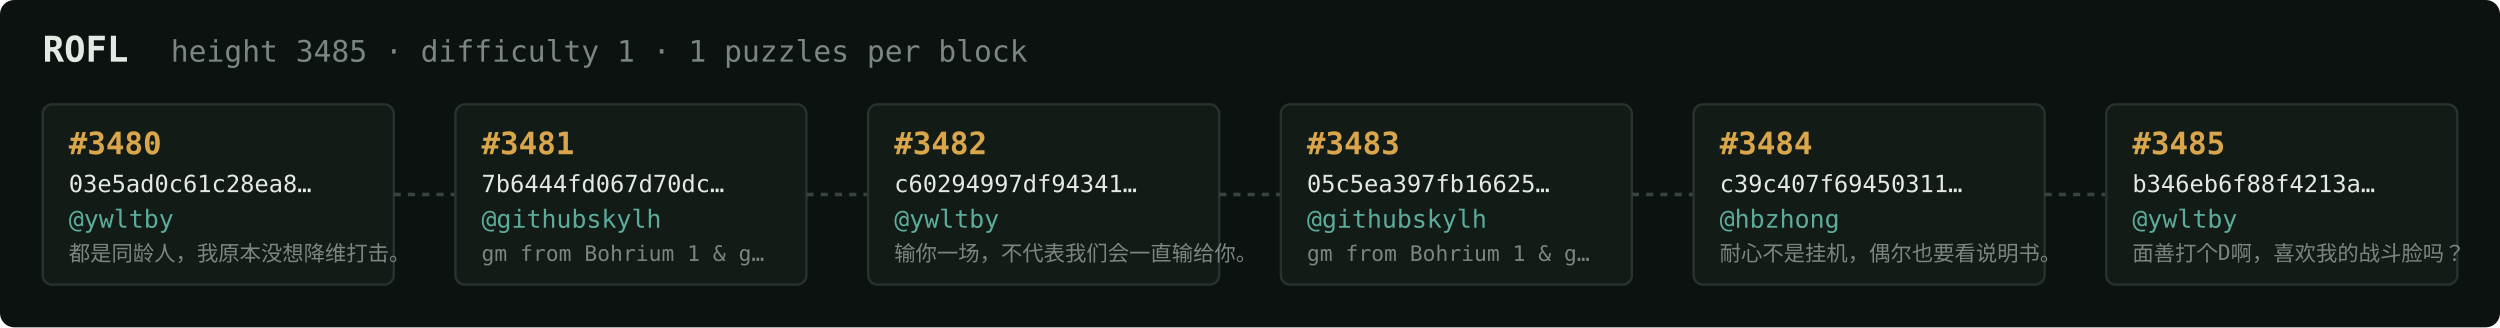
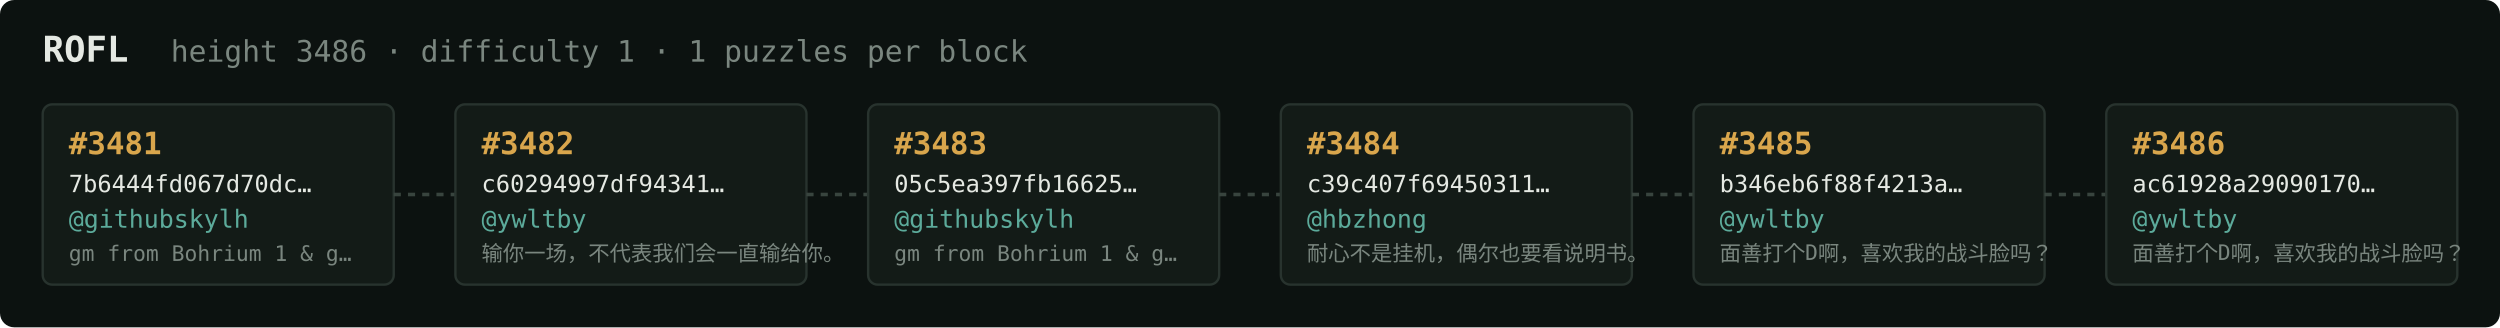
<svg xmlns="http://www.w3.org/2000/svg" width="1054" height="138" viewBox="0 0 1054 138" font-family="ui-monospace,SFMono-Regular,Menlo,monospace">
  <rect fill="#0c1210" width="1054" height="138" rx="6" />
  <text x="18" y="26" fill="#e5e9e3" font-size="15" font-weight="700">ROFL</text>
-   <text x="72" y="26" fill="#7a867f" font-size="12.5">height 3485 · difficulty 1 · 1 puzzles per block</text>
+   <text x="72" y="26" fill="#7a867f" font-size="12.5">height 3486 · difficulty 1 · 1 puzzles per block</text>
  <rect x="18" y="44" width="148" height="76" rx="4" fill="#131b17" stroke="#28332e" stroke-width="1" />
-   <text x="29" y="65" fill="#d9a64c" font-size="13" font-weight="700">#3480</text>
-   <text x="29" y="81" fill="#e5e9e3" font-size="10">03e5ad0c61c28ea8…</text>
-   <text x="29" y="96" fill="#5cab9b" font-size="10.5">@ywltby</text>
-   <text x="29" y="110" fill="#7a867f" font-size="9">都是同龄人，我原本没想降维打击。</text>
+   <text x="29" y="65" fill="#d9a64c" font-size="13" font-weight="700">#3481</text>
+   <text x="29" y="81" fill="#e5e9e3" font-size="10">7b6444fd067d70dc…</text>
+   <text x="29" y="96" fill="#5cab9b" font-size="10.5">@githubskylh</text>
+   <text x="29" y="110" fill="#7a867f" font-size="9">gm from Bohrium 1 &amp; g…</text>
  <line x1="166" y1="82.0" x2="192" y2="82.0" stroke="#38443e" stroke-width="1.5" stroke-dasharray="3 3" />
  <rect x="192" y="44" width="148" height="76" rx="4" fill="#131b17" stroke="#28332e" stroke-width="1" />
-   <text x="203" y="65" fill="#d9a64c" font-size="13" font-weight="700">#3481</text>
-   <text x="203" y="81" fill="#e5e9e3" font-size="10">7b6444fd067d70dc…</text>
-   <text x="203" y="96" fill="#5cab9b" font-size="10.5">@githubskylh</text>
-   <text x="203" y="110" fill="#7a867f" font-size="9">gm from Bohrium 1 &amp; g…</text>
+   <text x="203" y="65" fill="#d9a64c" font-size="13" font-weight="700">#3482</text>
+   <text x="203" y="81" fill="#e5e9e3" font-size="10">c60294997df94341…</text>
+   <text x="203" y="96" fill="#5cab9b" font-size="10.5">@ywltby</text>
+   <text x="203" y="110" fill="#7a867f" font-size="9">输你一场，不代表我们会一直输给你。</text>
  <line x1="340" y1="82.0" x2="366" y2="82.0" stroke="#38443e" stroke-width="1.5" stroke-dasharray="3 3" />
  <rect x="366" y="44" width="148" height="76" rx="4" fill="#131b17" stroke="#28332e" stroke-width="1" />
-   <text x="377" y="65" fill="#d9a64c" font-size="13" font-weight="700">#3482</text>
-   <text x="377" y="81" fill="#e5e9e3" font-size="10">c60294997df94341…</text>
-   <text x="377" y="96" fill="#5cab9b" font-size="10.5">@ywltby</text>
-   <text x="377" y="110" fill="#7a867f" font-size="9">输你一场，不代表我们会一直输给你。</text>
+   <text x="377" y="65" fill="#d9a64c" font-size="13" font-weight="700">#3483</text>
+   <text x="377" y="81" fill="#e5e9e3" font-size="10">05c5ea397fb16625…</text>
+   <text x="377" y="96" fill="#5cab9b" font-size="10.5">@githubskylh</text>
+   <text x="377" y="110" fill="#7a867f" font-size="9">gm from Bohrium 1 &amp; g…</text>
  <line x1="514" y1="82.0" x2="540" y2="82.0" stroke="#38443e" stroke-width="1.5" stroke-dasharray="3 3" />
  <rect x="540" y="44" width="148" height="76" rx="4" fill="#131b17" stroke="#28332e" stroke-width="1" />
-   <text x="551" y="65" fill="#d9a64c" font-size="13" font-weight="700">#3483</text>
-   <text x="551" y="81" fill="#e5e9e3" font-size="10">05c5ea397fb16625…</text>
-   <text x="551" y="96" fill="#5cab9b" font-size="10.5">@githubskylh</text>
-   <text x="551" y="110" fill="#7a867f" font-size="9">gm from Bohrium 1 &amp; g…</text>
+   <text x="551" y="65" fill="#d9a64c" font-size="13" font-weight="700">#3484</text>
+   <text x="551" y="81" fill="#e5e9e3" font-size="10">c39c407f69450311…</text>
+   <text x="551" y="96" fill="#5cab9b" font-size="10.5">@hbzhong</text>
+   <text x="551" y="110" fill="#7a867f" font-size="9">耐心不是挂机，偶尔也要看说明书。</text>
  <line x1="688" y1="82.0" x2="714" y2="82.0" stroke="#38443e" stroke-width="1.5" stroke-dasharray="3 3" />
  <rect x="714" y="44" width="148" height="76" rx="4" fill="#131b17" stroke="#28332e" stroke-width="1" />
-   <text x="725" y="65" fill="#d9a64c" font-size="13" font-weight="700">#3484</text>
-   <text x="725" y="81" fill="#e5e9e3" font-size="10">c39c407f69450311…</text>
-   <text x="725" y="96" fill="#5cab9b" font-size="10.5">@hbzhong</text>
-   <text x="725" y="110" fill="#7a867f" font-size="9">耐心不是挂机，偶尔也要看说明书。</text>
+   <text x="725" y="65" fill="#d9a64c" font-size="13" font-weight="700">#3485</text>
+   <text x="725" y="81" fill="#e5e9e3" font-size="10">b346eb6f88f4213a…</text>
+   <text x="725" y="96" fill="#5cab9b" font-size="10.5">@ywltby</text>
+   <text x="725" y="110" fill="#7a867f" font-size="9">面善打个D啊，喜欢我的战斗脸吗？</text>
  <line x1="862" y1="82.0" x2="888" y2="82.0" stroke="#38443e" stroke-width="1.5" stroke-dasharray="3 3" />
  <rect x="888" y="44" width="148" height="76" rx="4" fill="#131b17" stroke="#28332e" stroke-width="1" />
-   <text x="899" y="65" fill="#d9a64c" font-size="13" font-weight="700">#3485</text>
-   <text x="899" y="81" fill="#e5e9e3" font-size="10">b346eb6f88f4213a…</text>
+   <text x="899" y="65" fill="#d9a64c" font-size="13" font-weight="700">#3486</text>
+   <text x="899" y="81" fill="#e5e9e3" font-size="10">ac61928a29090170…</text>
  <text x="899" y="96" fill="#5cab9b" font-size="10.5">@ywltby</text>
  <text x="899" y="110" fill="#7a867f" font-size="9">面善打个D啊，喜欢我的战斗脸吗？</text>
</svg>
